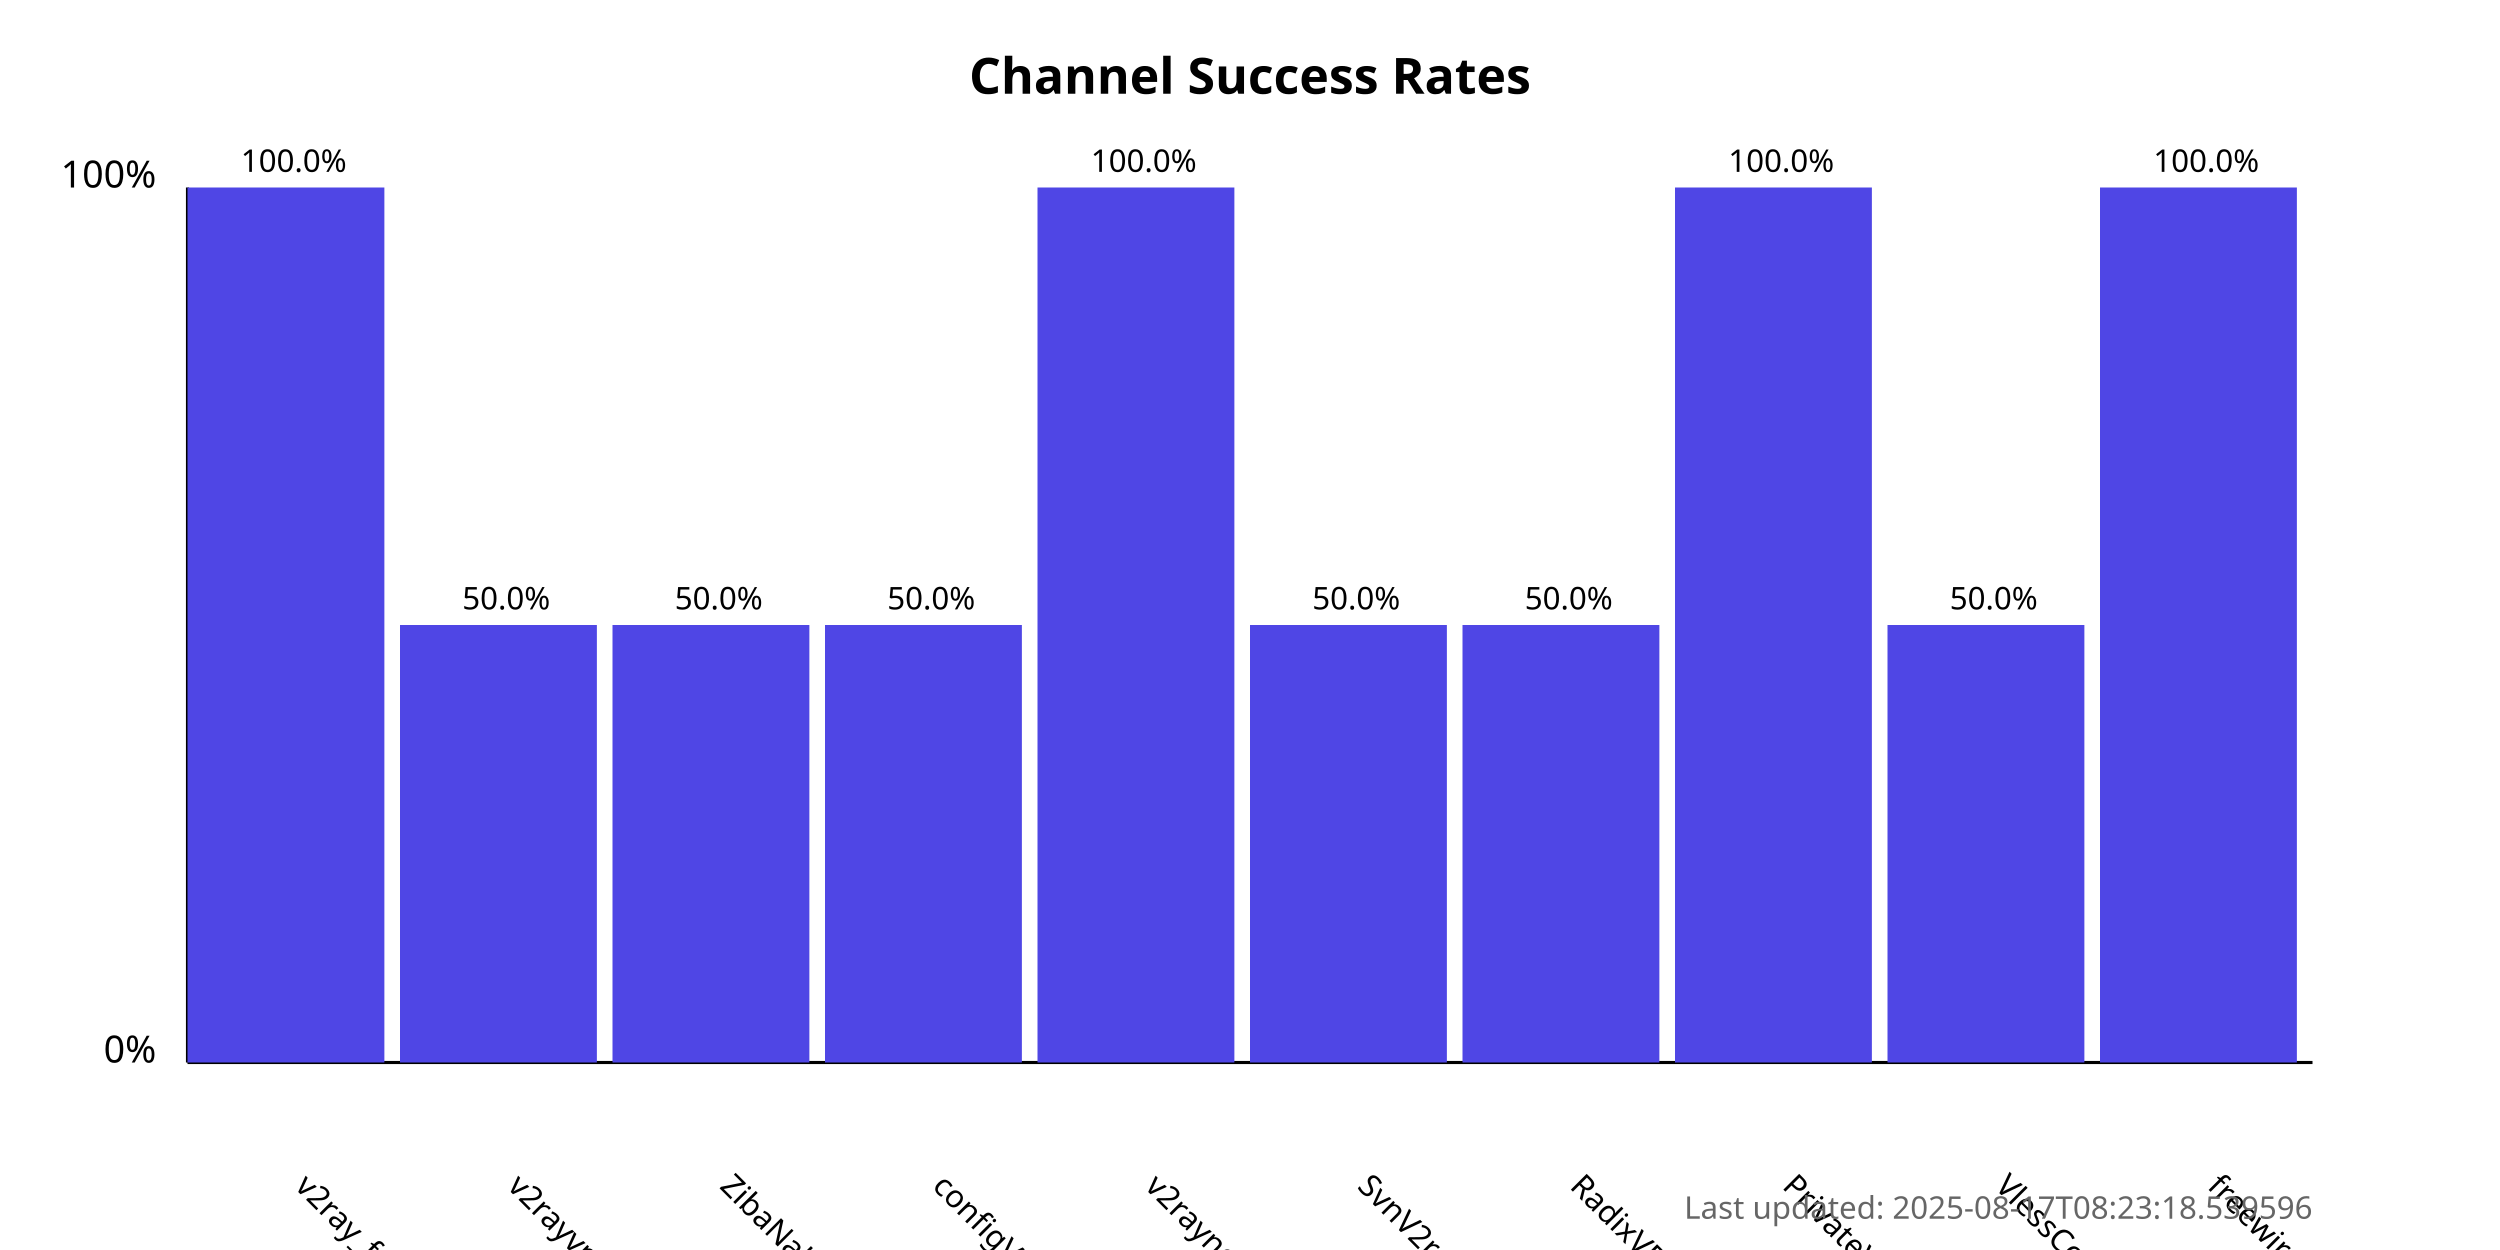
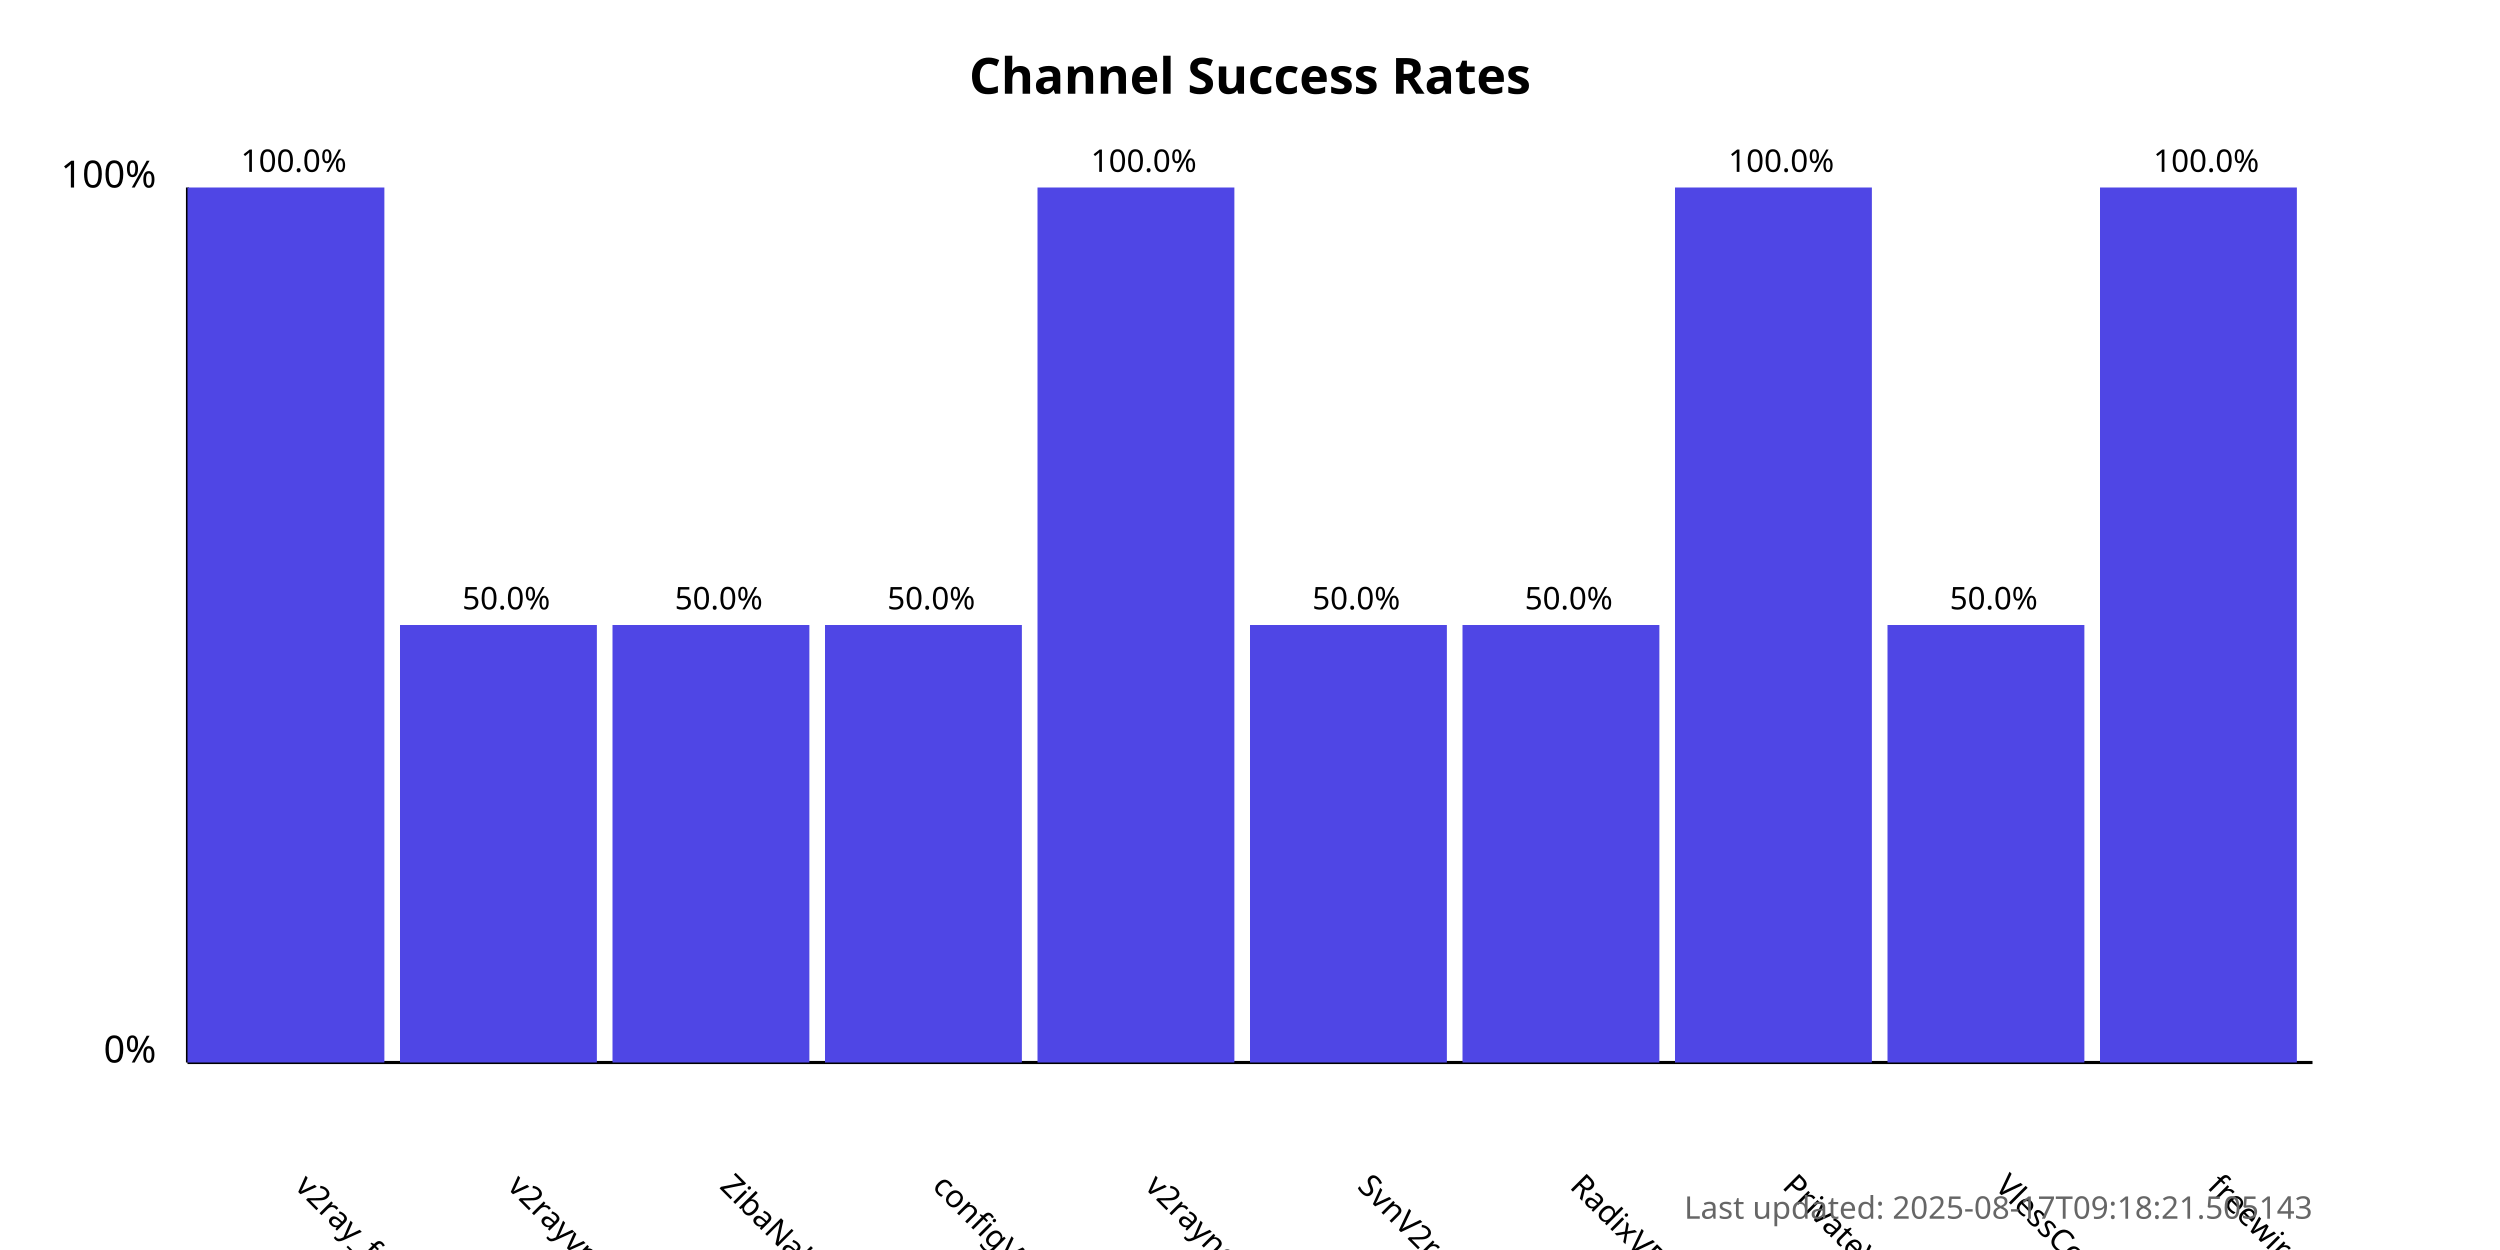
<svg xmlns="http://www.w3.org/2000/svg" width="800" height="400">
  <style>
            .chart-title { font: bold 16px sans-serif; }
            .axis-label { font: 12px sans-serif; }
            .tick-label { font: 10px sans-serif; }
            .bar { fill: #4f46e5; }
            .bar:hover { fill: #6366f1; }
            .timestamp { font: 10px sans-serif; fill: #666; }
        </style>
  <text x="400.0" y="30" text-anchor="middle" class="chart-title">
            Channel Success Rates
        </text>
  <line x1="60" y1="340" x2="60" y2="60" stroke="black" stroke-width="1" />
  <line x1="60" y1="340" x2="740" y2="340" stroke="black" stroke-width="1" />
  <text x="50" y="340" text-anchor="end" class="axis-label">0%</text>
  <text x="50" y="60" text-anchor="end" class="axis-label">100%</text>
  <g>
    <rect x="60" y="60.0" width="63.0" height="280.0" class="bar" />
    <text x="94.0" y="380" transform="rotate(45, 94.0, 380)" text-anchor="start" class="tick-label">
                v2ray_free_conf
            </text>
    <text x="94.0" y="55.0" text-anchor="middle" class="tick-label">
                100.0%
            </text>
  </g>
  <g>
    <rect x="128.0" y="200.0" width="63.0" height="140.0" class="bar" />
    <text x="162.0" y="380" transform="rotate(45, 162.0, 380)" text-anchor="start" class="tick-label">
                v2rayvpno
            </text>
    <text x="162.0" y="195.0" text-anchor="middle" class="tick-label">
                50.0%
            </text>
  </g>
  <g>
    <rect x="196.0" y="200.0" width="63.0" height="140.0" class="bar" />
    <text x="230.0" y="380" transform="rotate(45, 230.0, 380)" text-anchor="start" class="tick-label">
                ZibaNabz
            </text>
    <text x="230.0" y="195.0" text-anchor="middle" class="tick-label">
                50.0%
            </text>
  </g>
  <g>
    <rect x="264.0" y="200.0" width="63.0" height="140.0" class="bar" />
    <text x="298.0" y="380" transform="rotate(45, 298.0, 380)" text-anchor="start" class="tick-label">
                configV2rayForFree
            </text>
    <text x="298.0" y="195.0" text-anchor="middle" class="tick-label">
                50.0%
            </text>
  </g>
  <g>
    <rect x="332.0" y="60.0" width="63.0" height="280.0" class="bar" />
    <text x="366.0" y="380" transform="rotate(45, 366.0, 380)" text-anchor="start" class="tick-label">
                v2rayngvpn
            </text>
    <text x="366.0" y="55.0" text-anchor="middle" class="tick-label">
                100.0%
            </text>
  </g>
  <g>
    <rect x="400.0" y="200.0" width="63.0" height="140.0" class="bar" />
    <text x="434.0" y="380" transform="rotate(45, 434.0, 380)" text-anchor="start" class="tick-label">
                SvnV2ray
            </text>
    <text x="434.0" y="195.0" text-anchor="middle" class="tick-label">
                50.0%
            </text>
  </g>
  <g>
    <rect x="468.0" y="200.0" width="63.0" height="140.0" class="bar" />
    <text x="502.0" y="380" transform="rotate(45, 502.0, 380)" text-anchor="start" class="tick-label">
                RadixVPN
            </text>
    <text x="502.0" y="195.0" text-anchor="middle" class="tick-label">
                50.0%
            </text>
  </g>
  <g>
    <rect x="536.0" y="60.0" width="63.0" height="280.0" class="bar" />
    <text x="570.0" y="380" transform="rotate(45, 570.0, 380)" text-anchor="start" class="tick-label">
                PrivateVPNs
            </text>
    <text x="570.0" y="55.0" text-anchor="middle" class="tick-label">
                100.0%
            </text>
  </g>
  <g>
    <rect x="604.0" y="200.0" width="63.0" height="140.0" class="bar" />
    <text x="638.0" y="380" transform="rotate(45, 638.0, 380)" text-anchor="start" class="tick-label">
                VlessConfig
            </text>
    <text x="638.0" y="195.0" text-anchor="middle" class="tick-label">
                50.0%
            </text>
  </g>
  <g>
    <rect x="672.0" y="60.0" width="63.0" height="280.0" class="bar" />
    <text x="706.0" y="380" transform="rotate(45, 706.0, 380)" text-anchor="start" class="tick-label">
                freewireguard
            </text>
    <text x="706.0" y="55.0" text-anchor="middle" class="tick-label">
                100.0%
            </text>
  </g>
  <text x="740" y="390" text-anchor="end" class="timestamp">
-             Last updated: 2025-08-17T08:23:18.539596
+             Last updated: 2025-08-17T09:18:21.505143
        </text>
</svg>
